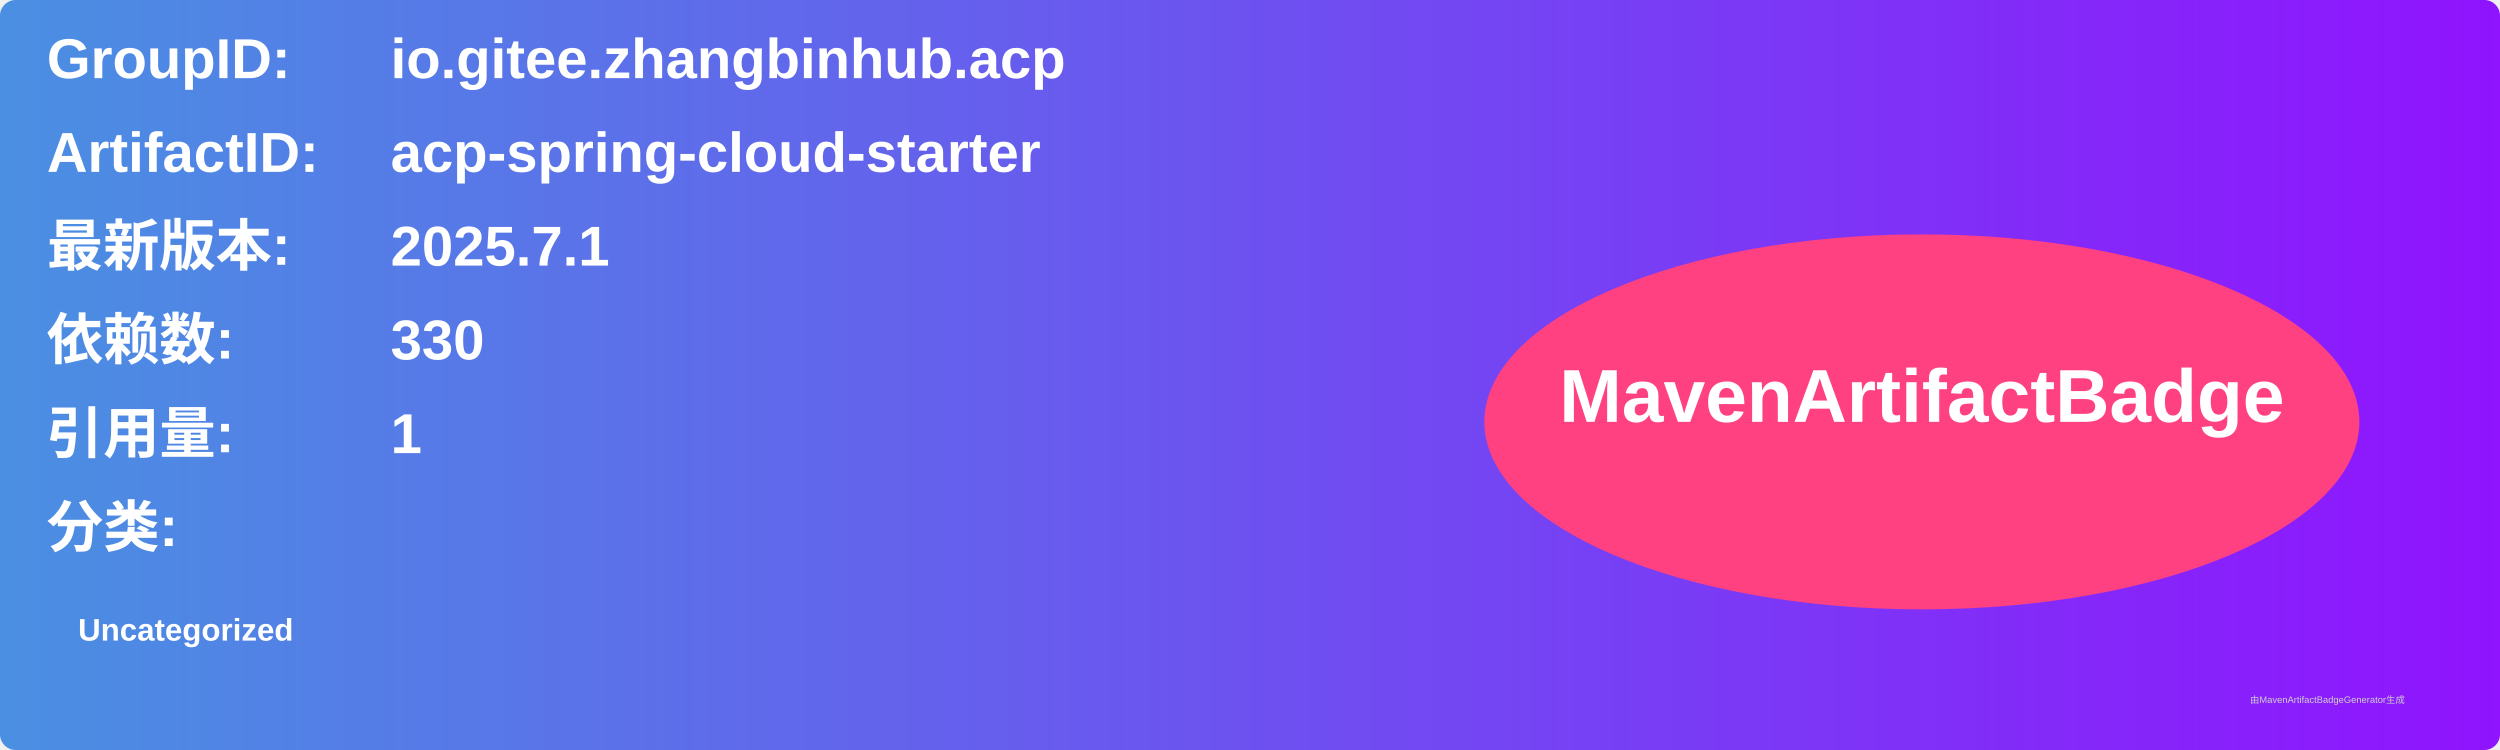
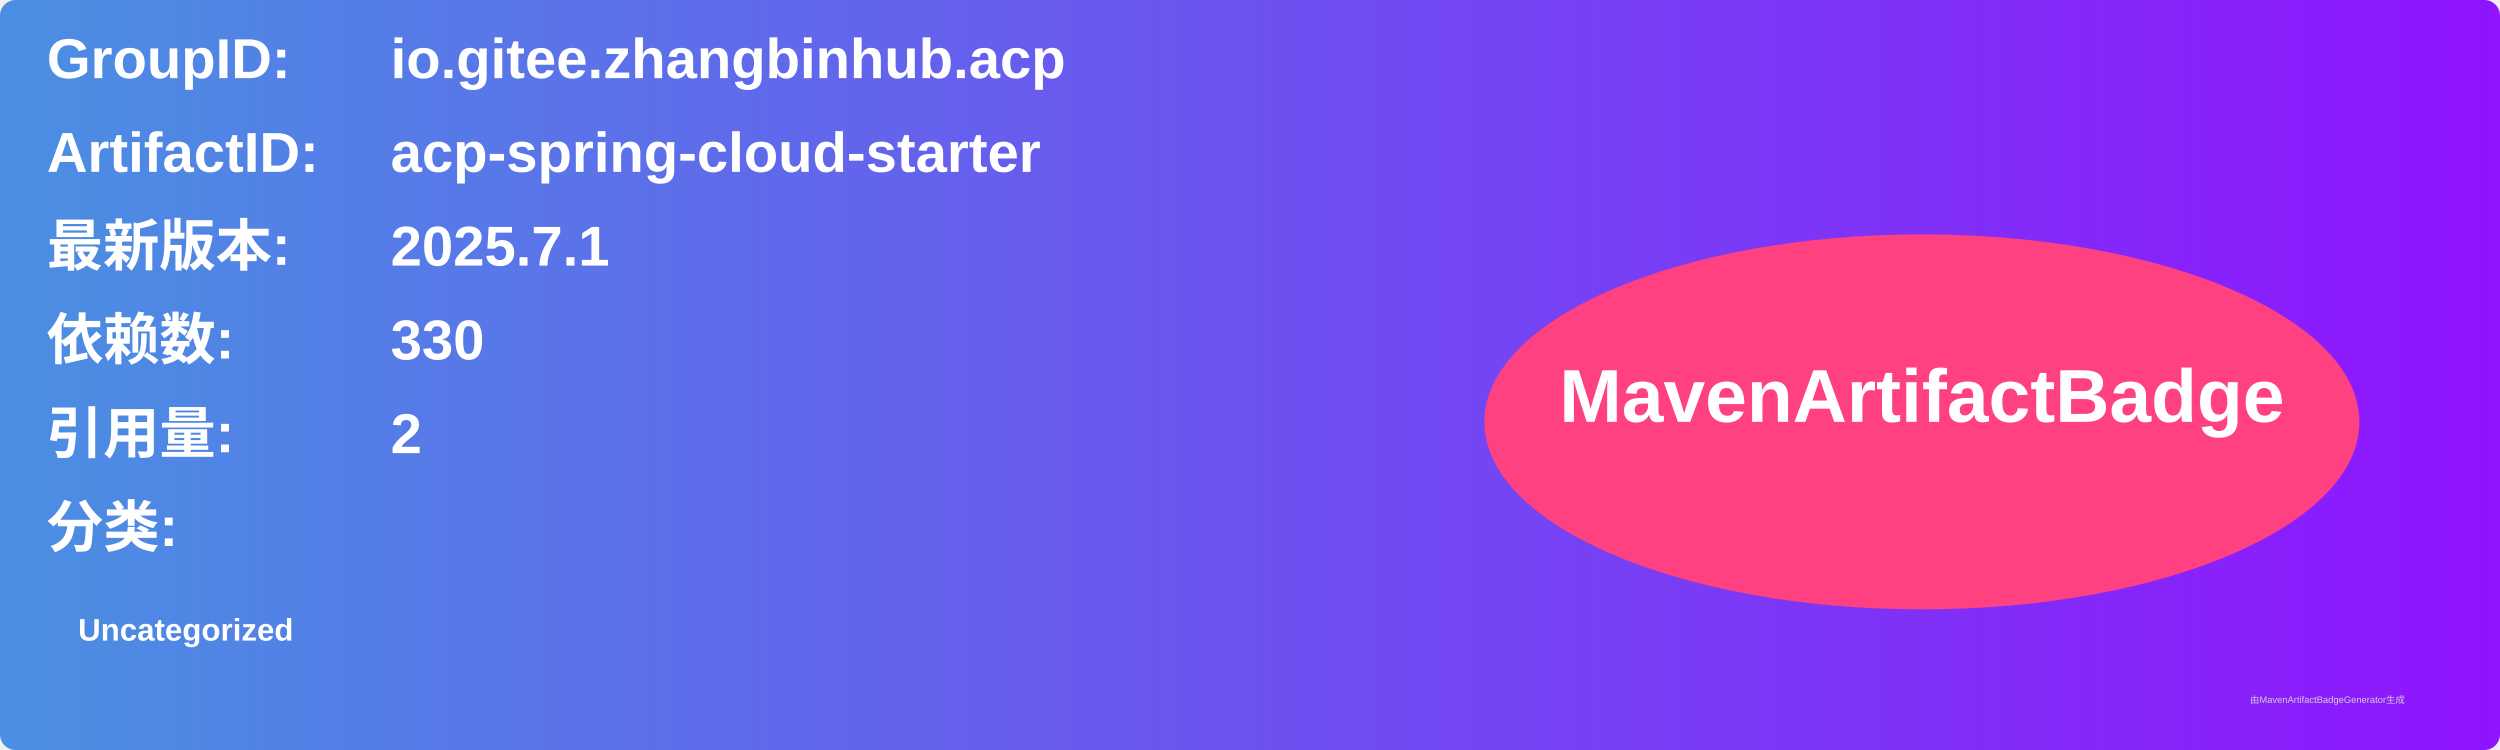
<svg xmlns="http://www.w3.org/2000/svg" width="800" height="240" viewBox="0 0 800 240">
  <linearGradient id="grad" x1="0%" y1="0%" x2="100%" y2="0%">
    <stop offset="0%" stop-color="#4a90e2" />
    <stop offset="100%" stop-color="#9013fe" />
  </linearGradient>
  <rect width="100%" height="100%" rx="5" ry="5" fill="url(#grad)" />
  <g transform="translate(15, 15)">
    <text x="0" y="10" font-family="Arial" font-size="18" fill="white" font-weight="bold" width="260">GroupID:</text>
    <text x="110" y="10" font-family="Arial" font-size="18" fill="white" font-weight="bold" width="460">io.gitee.zhangbinhub.acp</text>
    <text x="0" y="40" font-family="Arial" font-size="18" fill="white" font-weight="bold" width="260">ArtifactID:</text>
    <text x="110" y="40" font-family="Arial" font-size="18" fill="white" font-weight="bold" width="460">acp-spring-cloud-starter</text>
    <text x="0" y="70" font-family="Arial" font-size="18" fill="white" font-weight="bold">最新版本:</text>
    <text x="110" y="70" font-family="Arial" font-size="18" fill="white" font-weight="bold">
      <tspan font-weight="bold">2025.7.1</tspan>
    </text>
    <text x="0" y="100" font-family="Arial" font-size="18" fill="white" font-weight="bold">依赖数: </text>
    <text x="110" y="100" font-family="Arial" font-size="18" fill="white">
      <tspan font-weight="bold">330</tspan>
    </text>
    <text x="0" y="130" font-family="Arial" font-size="18" fill="white" font-weight="bold">引用量: </text>
    <text x="110" y="130" font-family="Arial" font-size="18" fill="white">
-       <tspan font-weight="bold">1</tspan>
+       <tspan font-weight="bold">2</tspan>
    </text>
    <text x="0" y="160" font-family="Arial" font-size="18" fill="white" font-weight="bold">分类:</text>
    <text x="10" y="190" font-family="Arial" font-size="10" fill="white">
      <tspan font-weight="bold">Uncategorized</tspan>
    </text>
    <ellipse cx="600" cy="120" rx="140" ry="60" fill="#ff4081" />
    <text x="600" y="120" text-anchor="middle" font-family="Arial" font-size="24" fill="white" font-weight="bold">MavenArtifactBadge</text>
  </g>
  <text x="720" y="225" font-family="Arial" font-size="3" fill="#d0d0d0">由MavenArtifactBadgeGenerator生成</text>
</svg>
